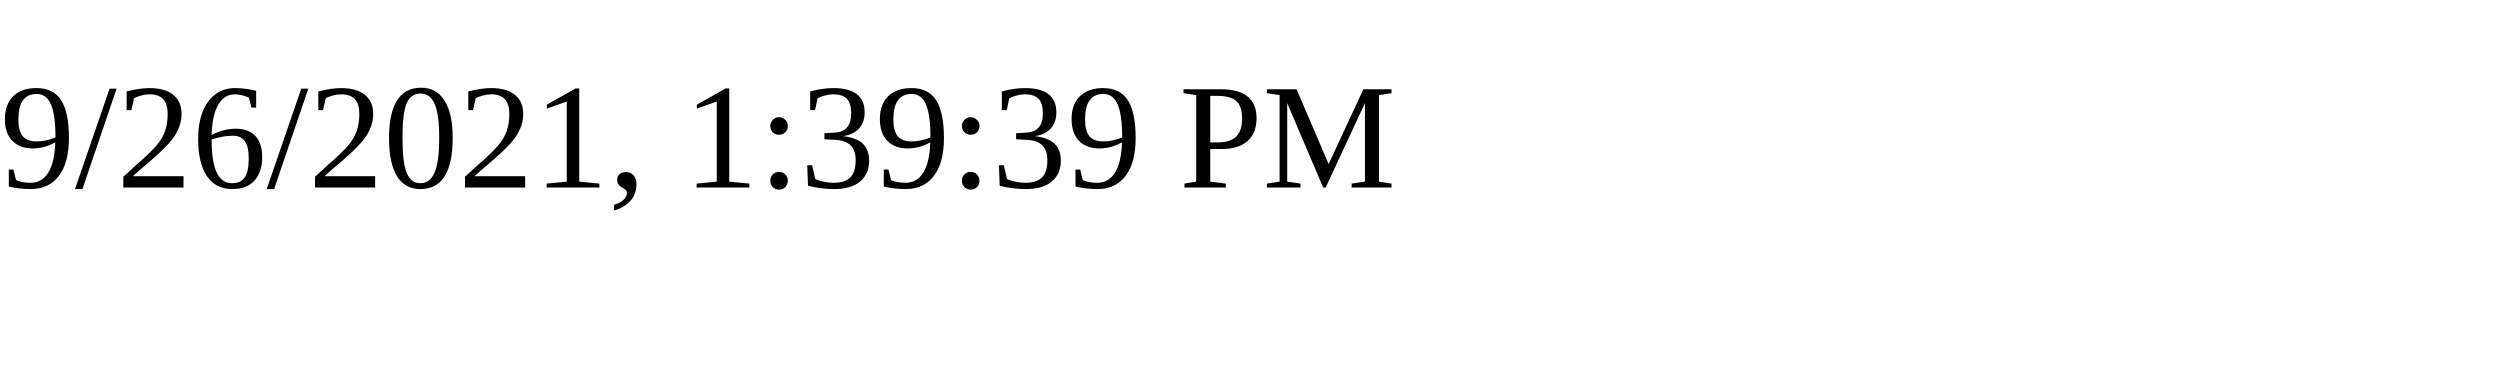
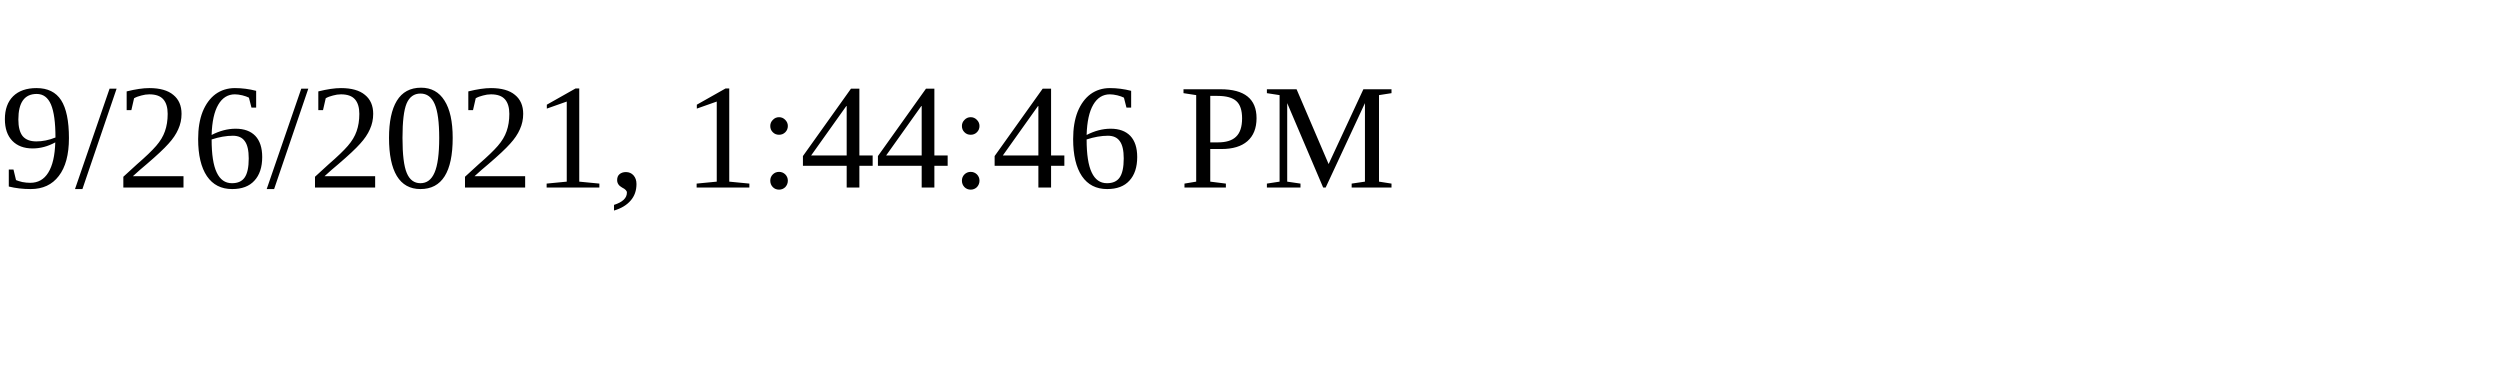
<svg xmlns="http://www.w3.org/2000/svg" height="30" width="200">
-   <text x="0" y="15">9/26/2021, 1:39:39 PM</text>
+   <text x="0" y="15">9/26/2021, 1:44:46 PM</text>
</svg>
